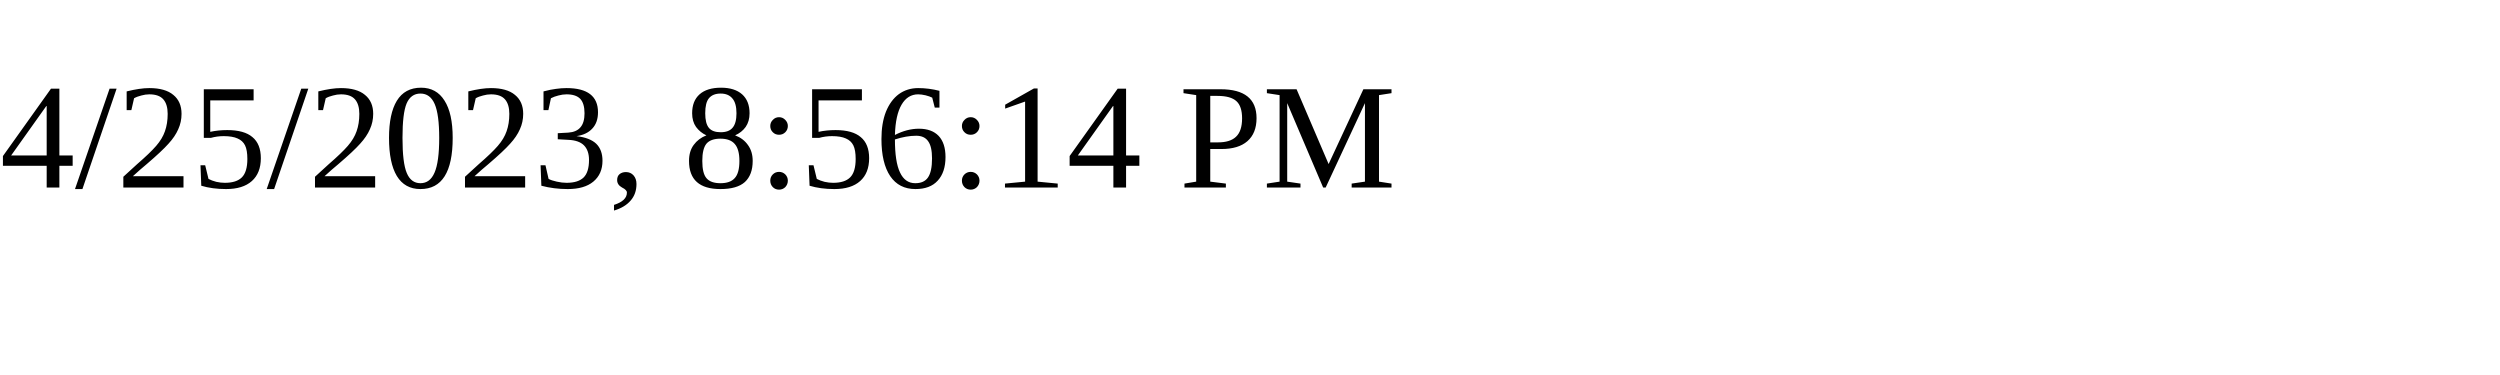
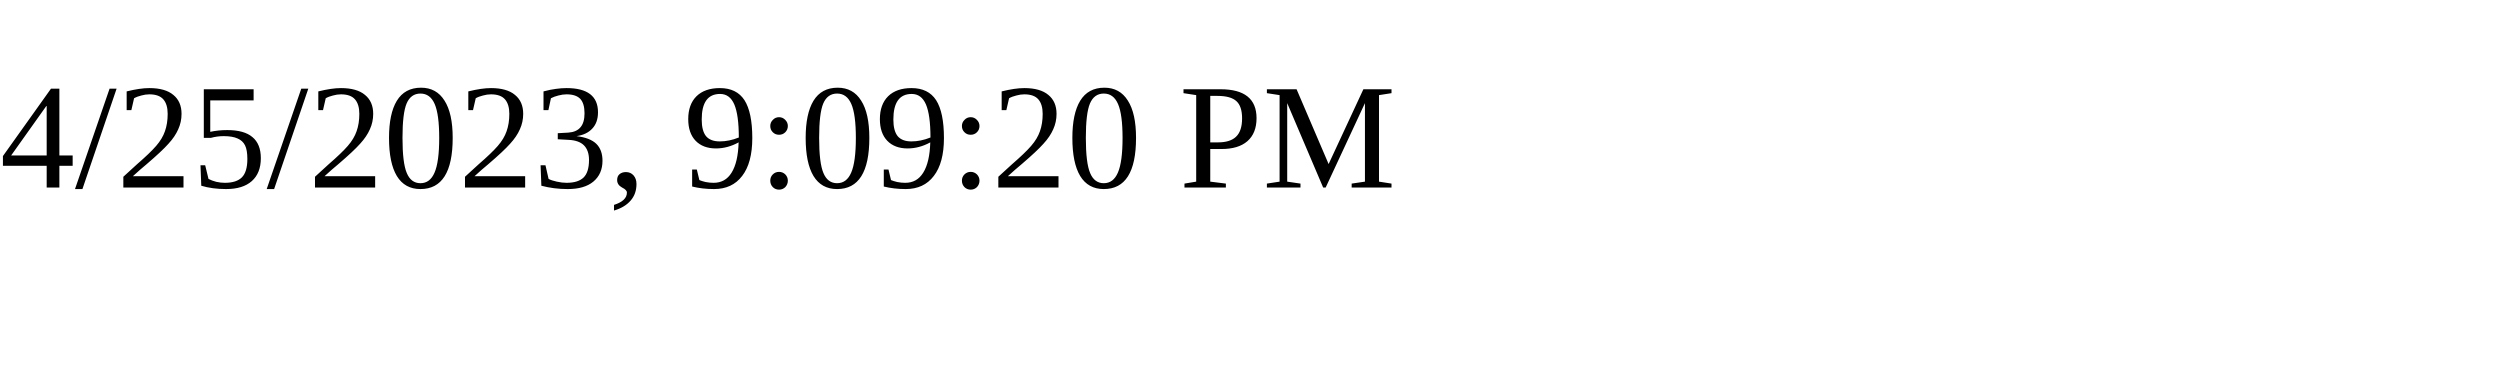
<svg xmlns="http://www.w3.org/2000/svg" height="30" width="200">
-   <text x="0" y="15">4/25/2023, 8:56:14 PM</text>
+   <text x="0" y="15">4/25/2023, 9:09:20 PM</text>
</svg>
